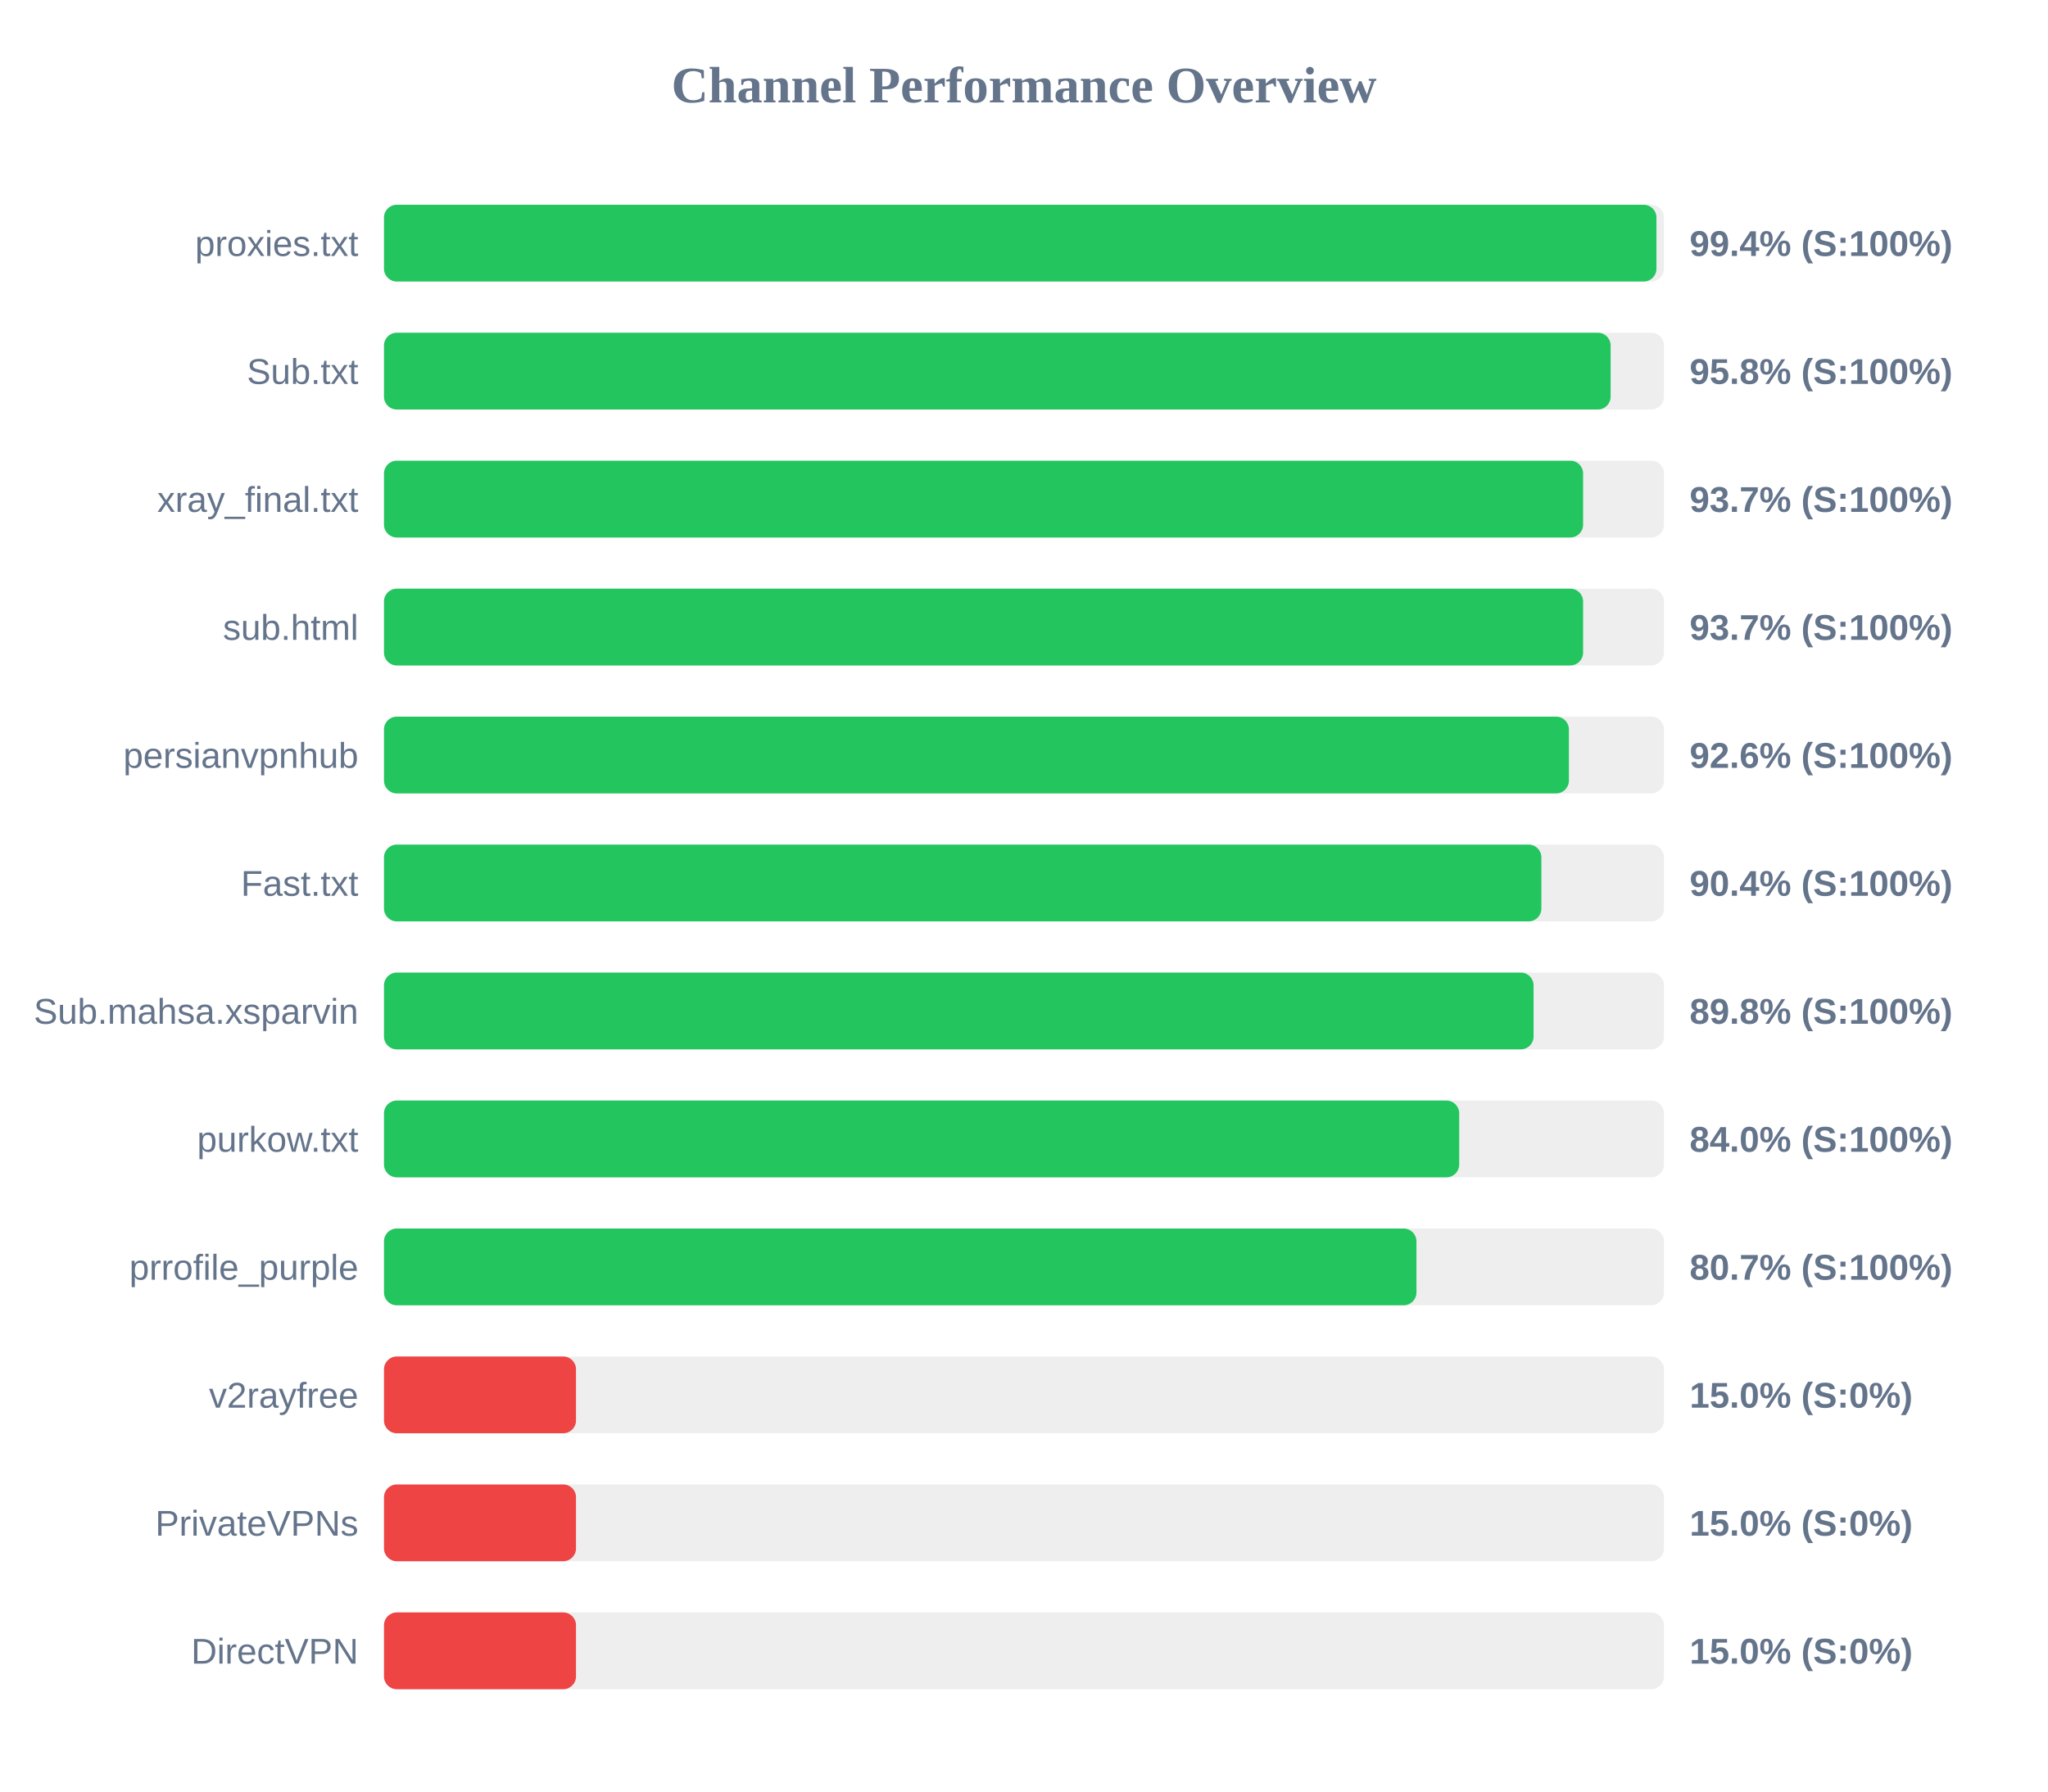
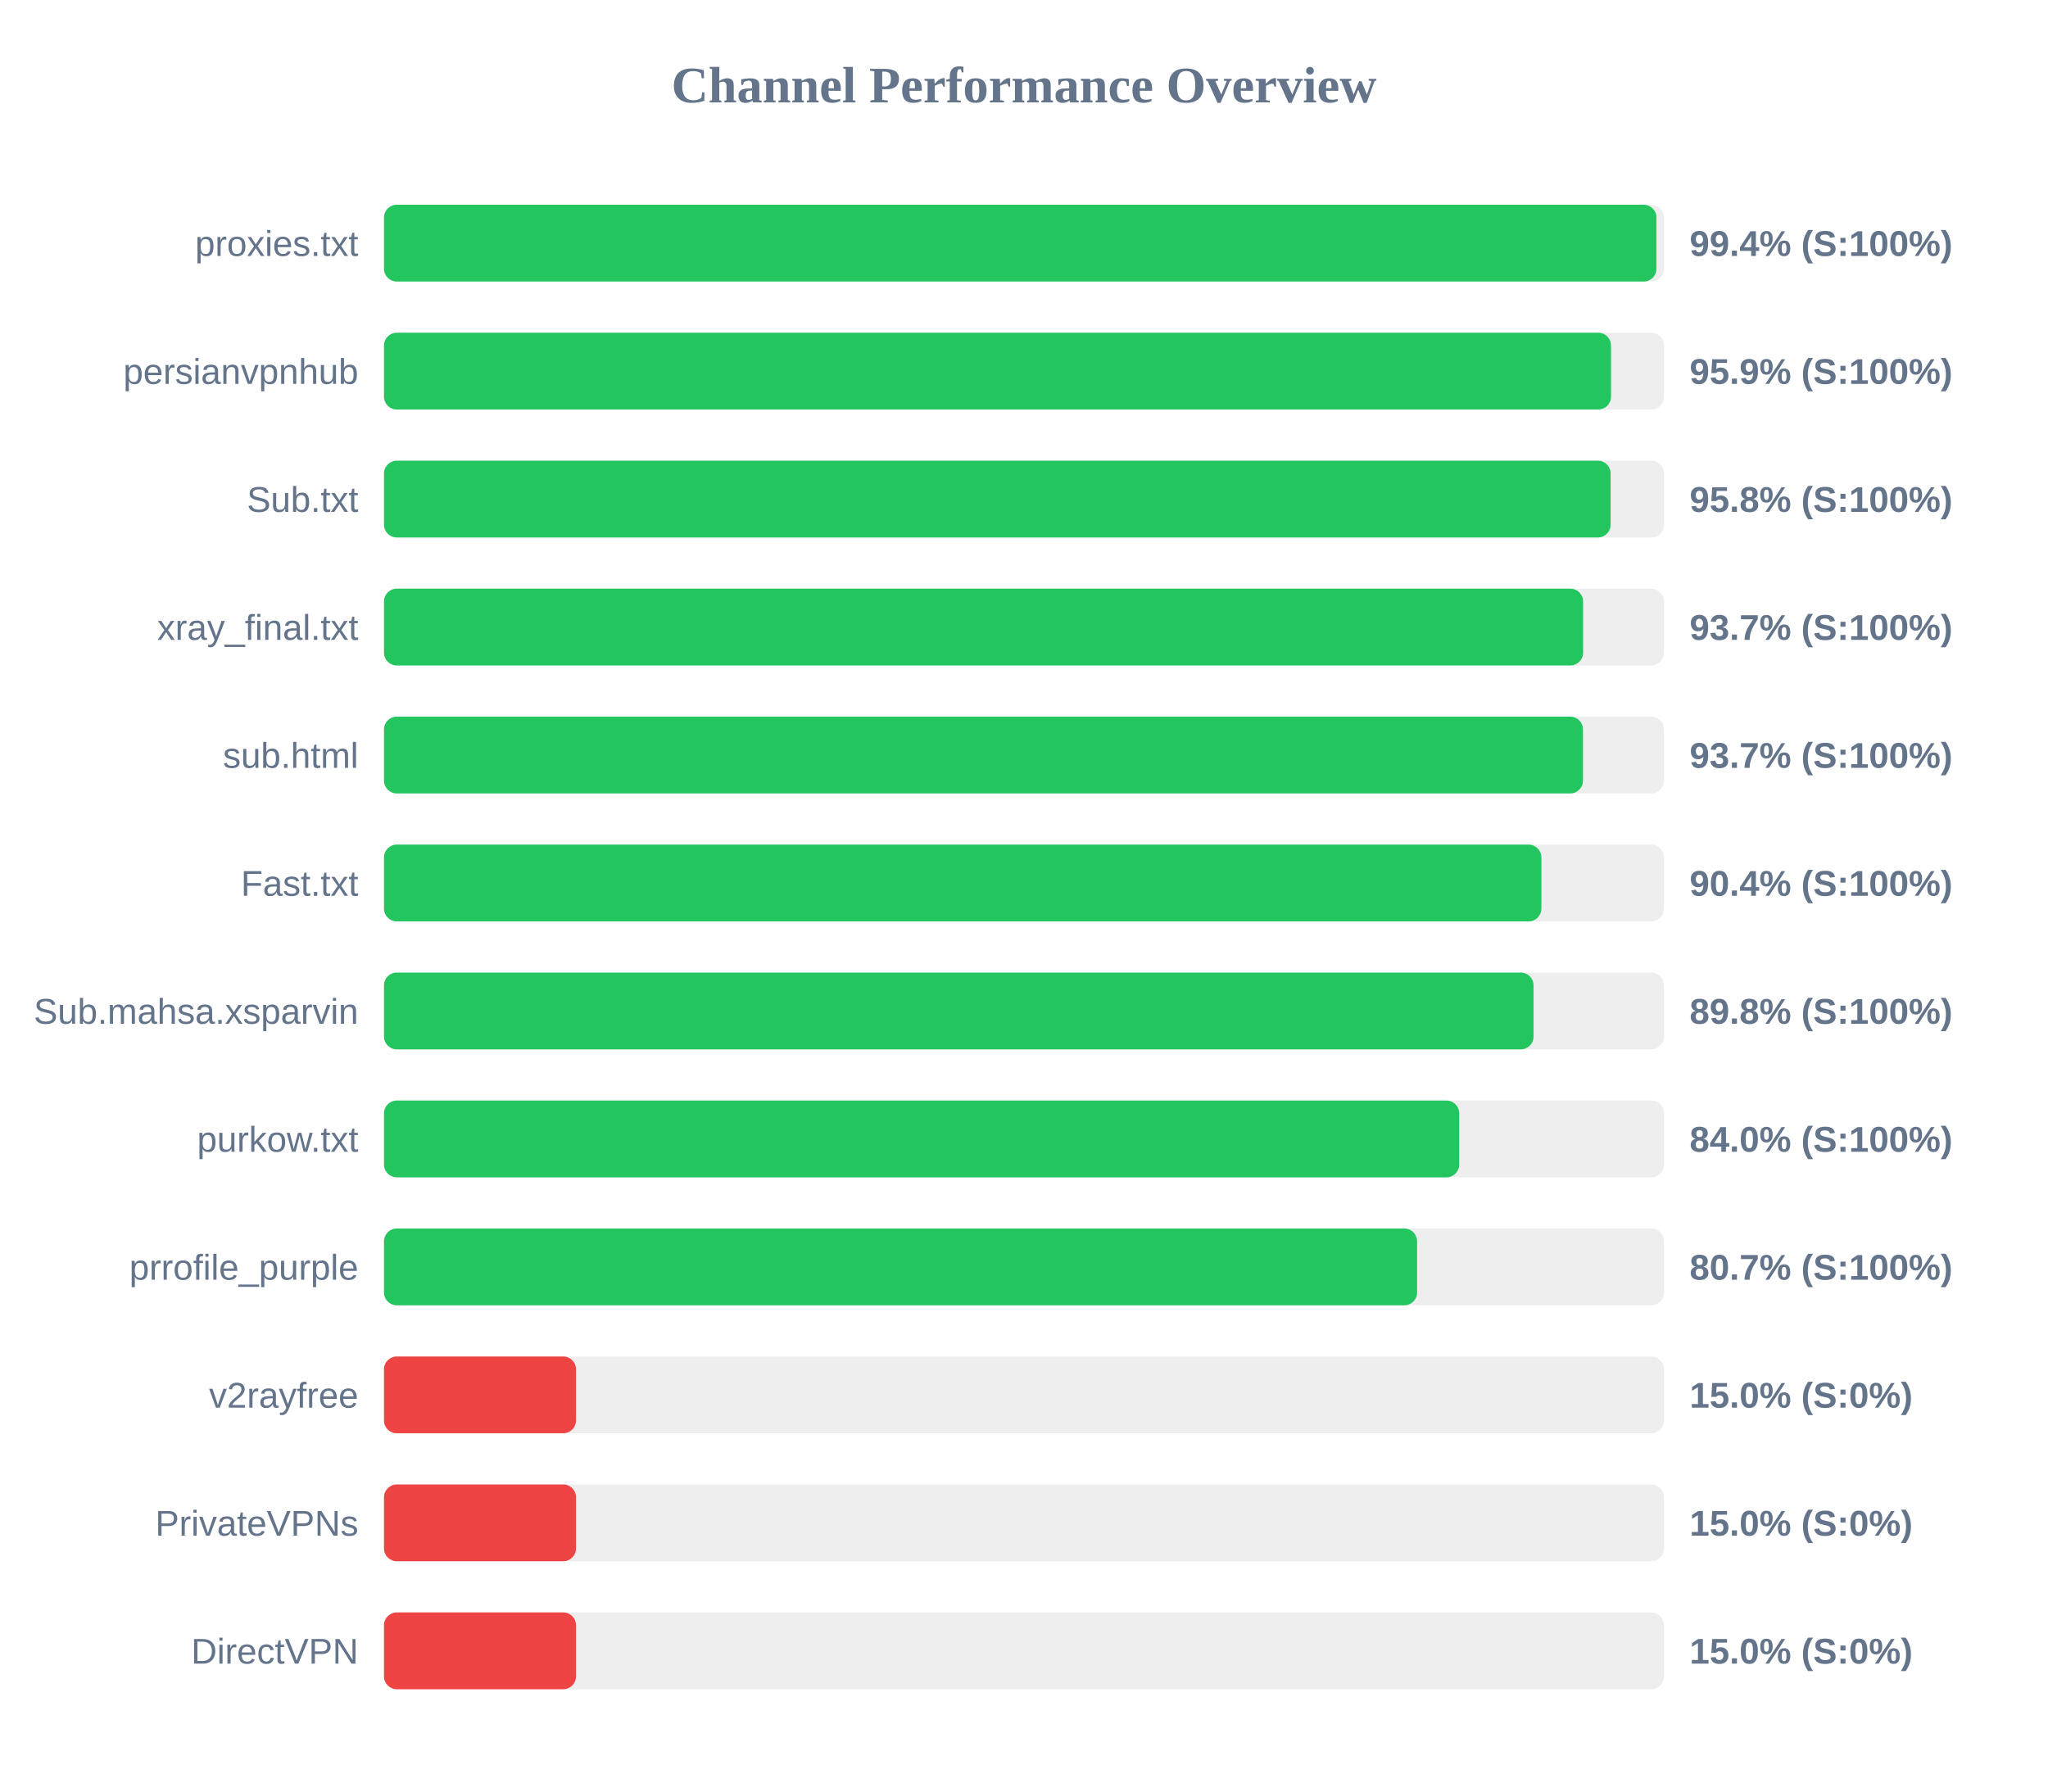
<svg xmlns="http://www.w3.org/2000/svg" width="800" height="700" version="1.1">
  <style>
        .row { font: 14px Arial; fill: #64748b; }
        .score { font: bold 14px Arial; fill: #64748b; }
    </style>
  <text x="400" y="40" text-anchor="middle" font-size="20px" font-weight="bold" fill="#64748b">Channel Performance Overview</text>
  <rect x="150" y="80" width="500" height="30" fill="#eee" rx="5" />
  <rect x="150" y="80" width="497.05" height="30" fill="#22c55e" rx="5" />
  <text x="140" y="100" text-anchor="end" class="row">proxies.txt</text>
  <text x="660" y="100" text-anchor="start" class="score">99.4% (S:100%)</text>
  <rect x="150" y="130" width="500" height="30" fill="#eee" rx="5" />
-   <rect x="150" y="130" width="479.15" height="30" fill="#22c55e" rx="5" />
-   <text x="140" y="150" text-anchor="end" class="row">Sub.txt</text>
-   <text x="660" y="150" text-anchor="start" class="score">95.8% (S:100%)</text>
+   <rect x="150" y="130" width="479.3" height="30" fill="#22c55e" rx="5" />
+   <text x="140" y="150" text-anchor="end" class="row">persianvpnhub</text>
+   <text x="660" y="150" text-anchor="start" class="score">95.9% (S:100%)</text>
  <rect x="150" y="180" width="500" height="30" fill="#eee" rx="5" />
-   <rect x="150" y="180" width="468.4" height="30" fill="#22c55e" rx="5" />
-   <text x="140" y="200" text-anchor="end" class="row">xray_final.txt</text>
-   <text x="660" y="200" text-anchor="start" class="score">93.7% (S:100%)</text>
+   <rect x="150" y="180" width="479.15" height="30" fill="#22c55e" rx="5" />
+   <text x="140" y="200" text-anchor="end" class="row">Sub.txt</text>
+   <text x="660" y="200" text-anchor="start" class="score">95.8% (S:100%)</text>
  <rect x="150" y="230" width="500" height="30" fill="#eee" rx="5" />
  <rect x="150" y="230" width="468.4" height="30" fill="#22c55e" rx="5" />
-   <text x="140" y="250" text-anchor="end" class="row">sub.html</text>
+   <text x="140" y="250" text-anchor="end" class="row">xray_final.txt</text>
  <text x="660" y="250" text-anchor="start" class="score">93.7% (S:100%)</text>
  <rect x="150" y="280" width="500" height="30" fill="#eee" rx="5" />
-   <rect x="150" y="280" width="462.85" height="30" fill="#22c55e" rx="5" />
-   <text x="140" y="300" text-anchor="end" class="row">persianvpnhub</text>
-   <text x="660" y="300" text-anchor="start" class="score">92.6% (S:100%)</text>
+   <rect x="150" y="280" width="468.35" height="30" fill="#22c55e" rx="5" />
+   <text x="140" y="300" text-anchor="end" class="row">sub.html</text>
+   <text x="660" y="300" text-anchor="start" class="score">93.7% (S:100%)</text>
  <rect x="150" y="330" width="500" height="30" fill="#eee" rx="5" />
  <rect x="150" y="330" width="452.1" height="30" fill="#22c55e" rx="5" />
  <text x="140" y="350" text-anchor="end" class="row">Fast.txt</text>
  <text x="660" y="350" text-anchor="start" class="score">90.4% (S:100%)</text>
  <rect x="150" y="380" width="500" height="30" fill="#eee" rx="5" />
  <rect x="150" y="380" width="449.05" height="30" fill="#22c55e" rx="5" />
  <text x="140" y="400" text-anchor="end" class="row">Sub.mahsa.xsparvin</text>
  <text x="660" y="400" text-anchor="start" class="score">89.8% (S:100%)</text>
  <rect x="150" y="430" width="500" height="30" fill="#eee" rx="5" />
  <rect x="150" y="430" width="420.0" height="30" fill="#22c55e" rx="5" />
  <text x="140" y="450" text-anchor="end" class="row">purkow.txt</text>
  <text x="660" y="450" text-anchor="start" class="score">84.0% (S:100%)</text>
  <rect x="150" y="480" width="500" height="30" fill="#eee" rx="5" />
-   <rect x="150" y="480" width="403.3" height="30" fill="#22c55e" rx="5" />
+   <rect x="150" y="480" width="403.55" height="30" fill="#22c55e" rx="5" />
  <text x="140" y="500" text-anchor="end" class="row">prrofile_purple</text>
  <text x="660" y="500" text-anchor="start" class="score">80.7% (S:100%)</text>
  <rect x="150" y="530" width="500" height="30" fill="#eee" rx="5" />
  <rect x="150" y="530" width="75.0" height="30" fill="#ef4444" rx="5" />
  <text x="140" y="550" text-anchor="end" class="row">v2rayfree</text>
  <text x="660" y="550" text-anchor="start" class="score">15.0% (S:0%)</text>
  <rect x="150" y="580" width="500" height="30" fill="#eee" rx="5" />
  <rect x="150" y="580" width="75.0" height="30" fill="#ef4444" rx="5" />
  <text x="140" y="600" text-anchor="end" class="row">PrivateVPNs</text>
  <text x="660" y="600" text-anchor="start" class="score">15.0% (S:0%)</text>
  <rect x="150" y="630" width="500" height="30" fill="#eee" rx="5" />
  <rect x="150" y="630" width="75.0" height="30" fill="#ef4444" rx="5" />
  <text x="140" y="650" text-anchor="end" class="row">DirectVPN</text>
  <text x="660" y="650" text-anchor="start" class="score">15.0% (S:0%)</text>
</svg>
